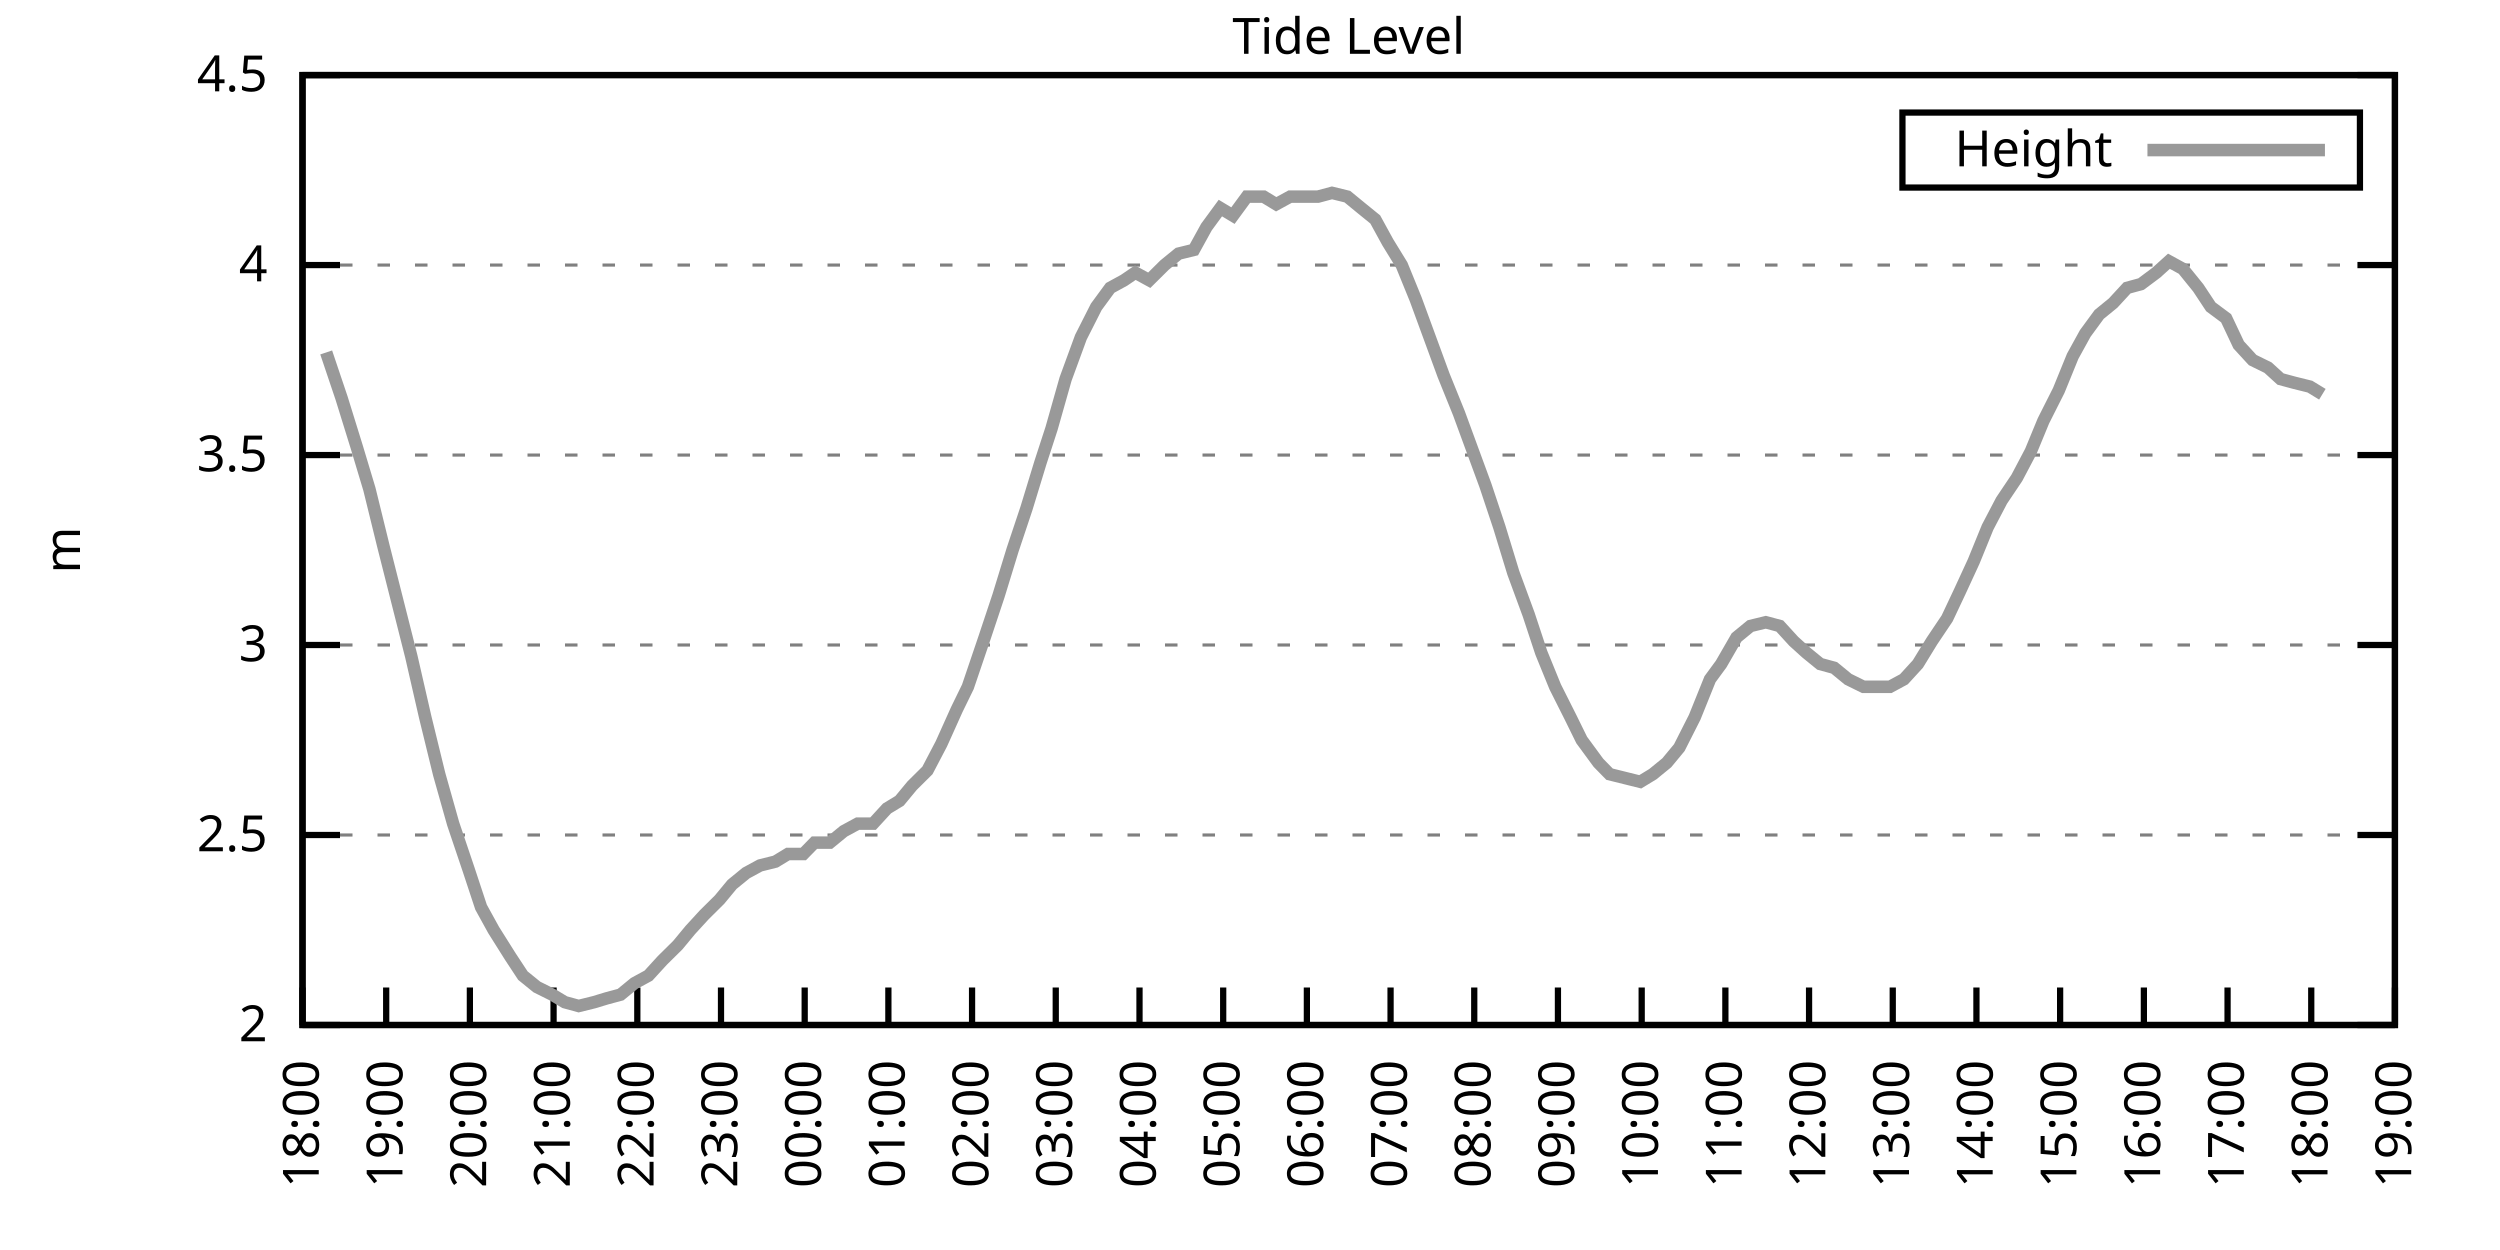
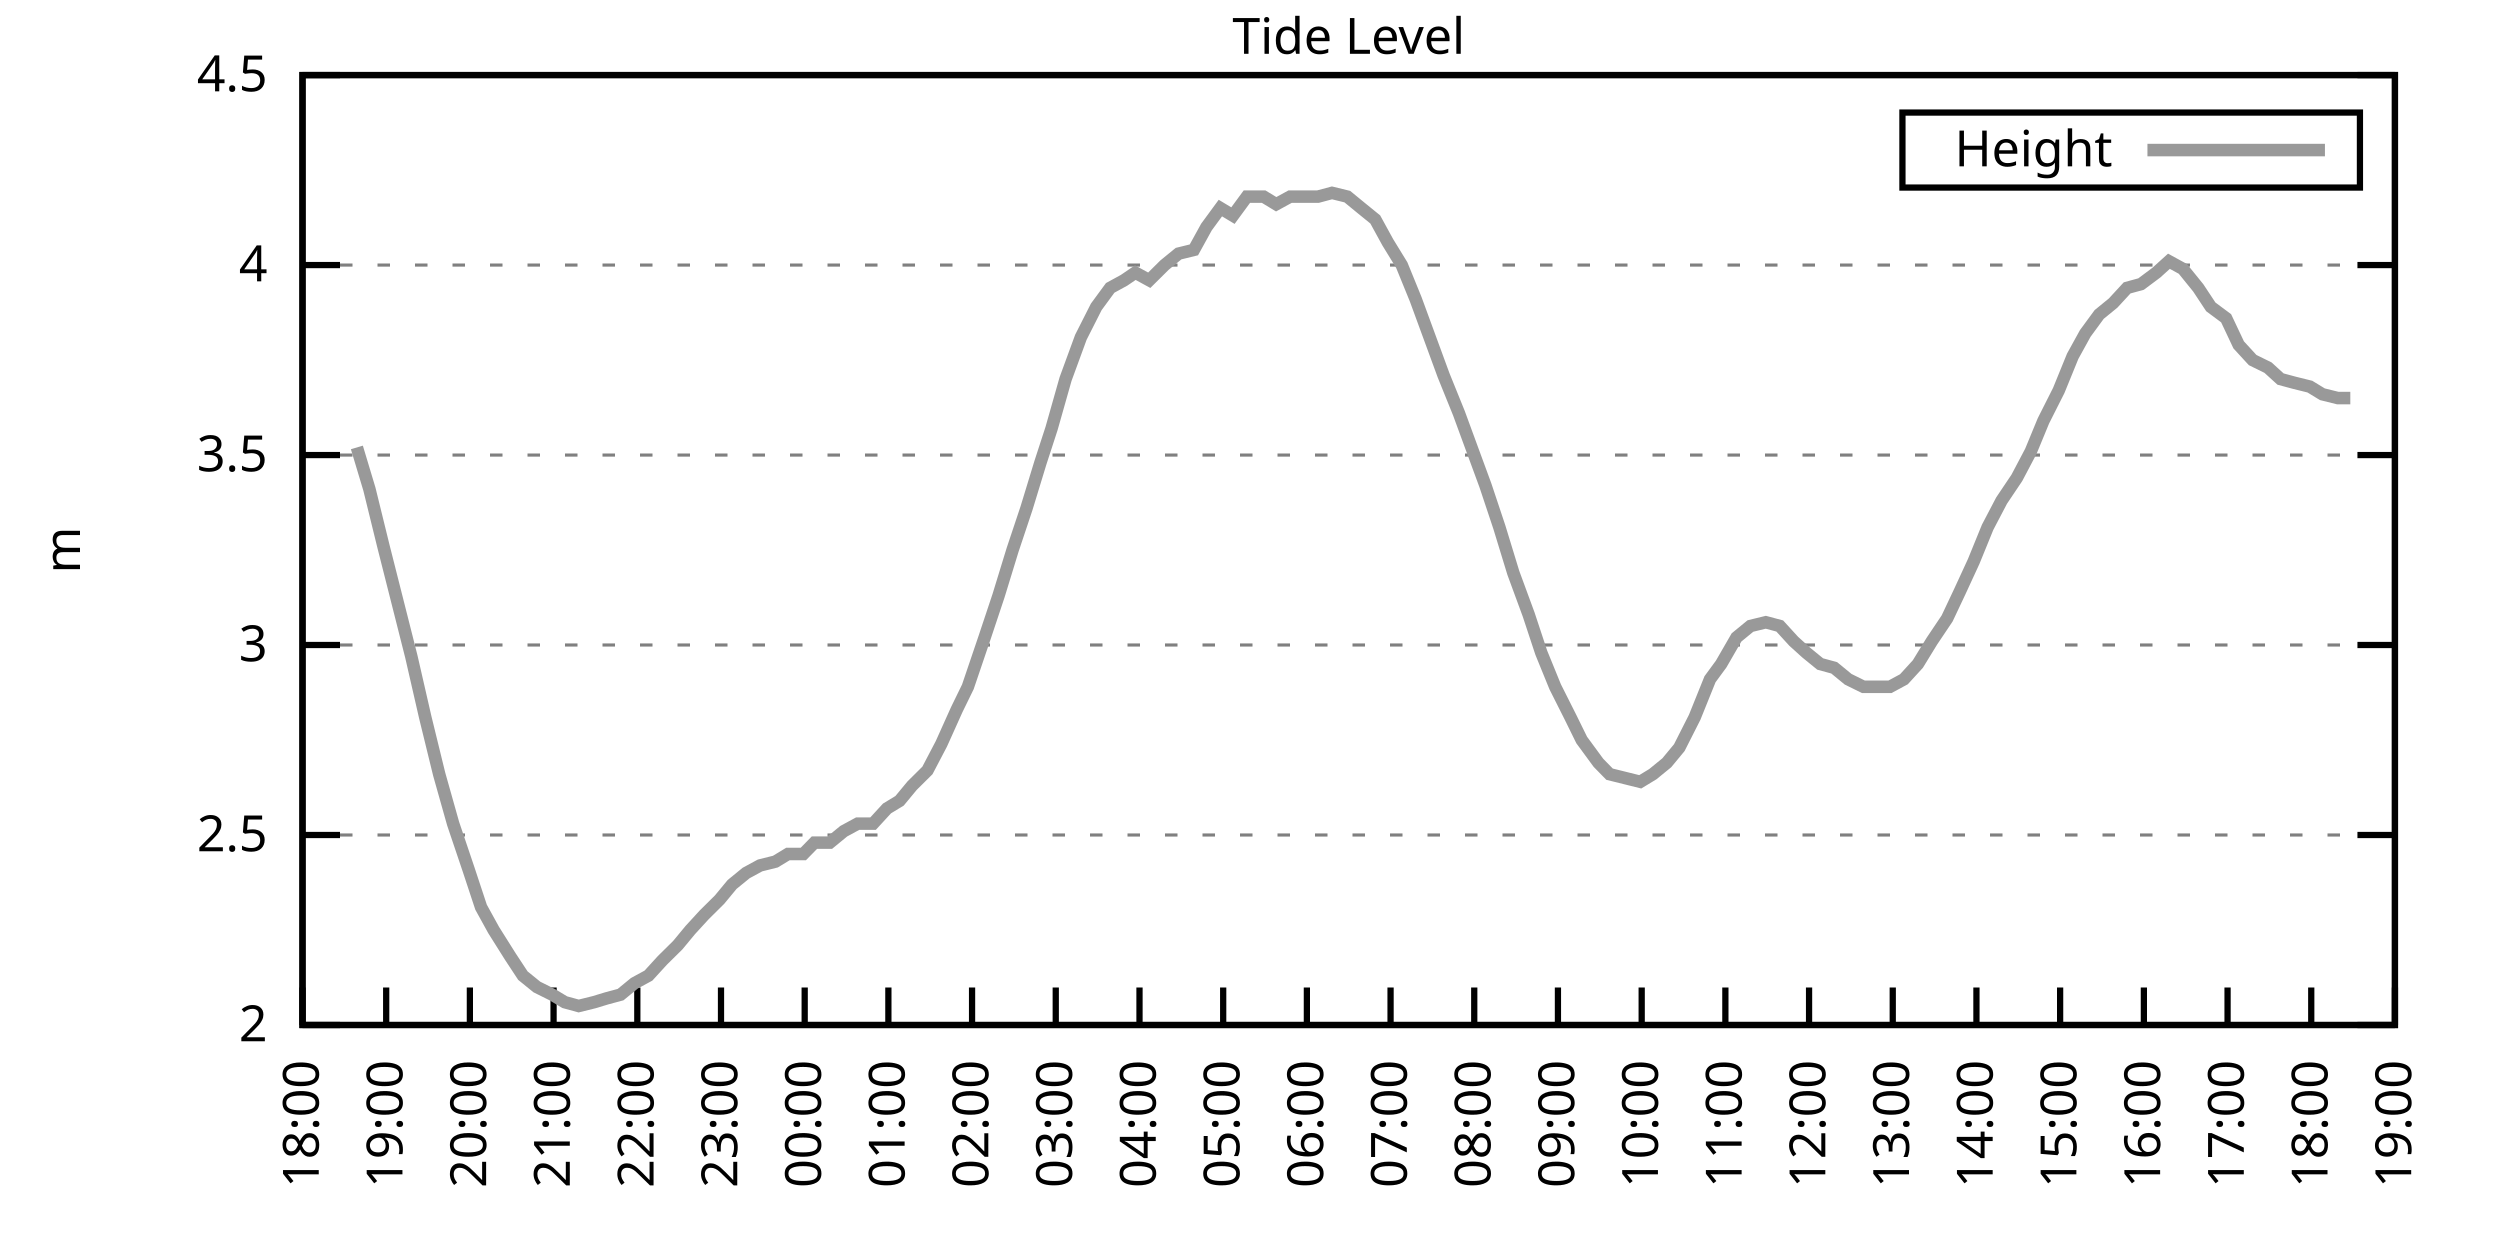
<svg xmlns="http://www.w3.org/2000/svg" xmlns:xlink="http://www.w3.org/1999/xlink" width="400" height="200" viewBox="0 0 400 200">
  <g id="gnuplot_canvas">
    <rect x="0" y="0" width="400" height="200" fill="none" />
    <defs>
      <circle id="gpDot" r="0.5" stroke-width="0.5" stroke="currentColor" />
      <path id="gpPt0" stroke-width="0.333" stroke="currentColor" d="M-1,0 h2 M0,-1 v2" />
      <path id="gpPt1" stroke-width="0.333" stroke="currentColor" d="M-1,-1 L1,1 M1,-1 L-1,1" />
      <path id="gpPt2" stroke-width="0.333" stroke="currentColor" d="M-1,0 L1,0 M0,-1 L0,1 M-1,-1 L1,1 M-1,1 L1,-1" />
      <rect id="gpPt3" stroke-width="0.333" stroke="currentColor" x="-1" y="-1" width="2" height="2" />
      <rect id="gpPt4" stroke-width="0.333" stroke="currentColor" fill="currentColor" x="-1" y="-1" width="2" height="2" />
      <circle id="gpPt5" stroke-width="0.333" stroke="currentColor" cx="0" cy="0" r="1" />
      <use xlink:href="#gpPt5" id="gpPt6" fill="currentColor" stroke="none" />
      <path id="gpPt7" stroke-width="0.333" stroke="currentColor" d="M0,-1.33 L-1.33,0.67 L1.33,0.67 z" />
      <use xlink:href="#gpPt7" id="gpPt8" fill="currentColor" stroke="none" />
      <use xlink:href="#gpPt7" id="gpPt9" stroke="currentColor" transform="rotate(180)" />
      <use xlink:href="#gpPt9" id="gpPt10" fill="currentColor" stroke="none" />
      <use xlink:href="#gpPt3" id="gpPt11" stroke="currentColor" transform="rotate(45)" />
      <use xlink:href="#gpPt11" id="gpPt12" fill="currentColor" stroke="none" />
      <path id="gpPt13" stroke-width="0.333" stroke="currentColor" d="M0,1.330 L1.265,0.411 L0.782,-1.067 L-0.782,-1.076 L-1.265,0.411 z" />
      <use xlink:href="#gpPt13" id="gpPt14" fill="currentColor" stroke="none" />
      <filter id="textbox" filterUnits="objectBoundingBox" x="0" y="0" height="1" width="1">
        <feFlood flood-color="white" flood-opacity="1" result="bgnd" />
        <feComposite in="SourceGraphic" in2="bgnd" operator="atop" />
      </filter>
      <filter id="greybox" filterUnits="objectBoundingBox" x="0" y="0" height="1" width="1">
        <feFlood flood-color="lightgrey" flood-opacity="1" result="grey" />
        <feComposite in="SourceGraphic" in2="grey" operator="atop" />
      </filter>
    </defs>
    <g fill="none" color="white" stroke="currentColor" stroke-width="1.00" stroke-linecap="butt" stroke-linejoin="miter">
</g>
    <g fill="none" color="black" stroke="currentColor" stroke-width="1.00" stroke-linecap="butt" stroke-linejoin="miter">
      <g stroke="none" shape-rendering="crispEdges">
        <polygon fill="rgb(255, 255, 255)" points="48.40,164.00 383.18,164.00 383.18,12.02 48.40,12.02 " />
      </g>
    </g>
    <g fill="none" color="black" stroke="currentColor" stroke-width="1.00" stroke-linecap="butt" stroke-linejoin="miter">
</g>
    <g fill="none" color="black" stroke="black" stroke-width="0.50" stroke-linecap="butt" stroke-linejoin="miter">
</g>
    <g fill="none" color="gray" stroke="currentColor" stroke-width="0.50" stroke-linecap="butt" stroke-linejoin="miter">
      <path stroke="gray" stroke-dasharray="2,4" class="gridline" d="M48.40,164.00 L383.19,164.00  " />
    </g>
    <g fill="none" color="gray" stroke="gray" stroke-width="1.00" stroke-linecap="butt" stroke-linejoin="miter">
</g>
    <g fill="none" color="black" stroke="currentColor" stroke-width="1.00" stroke-linecap="butt" stroke-linejoin="miter">
      <path stroke="black" d="M48.40,164.00 L54.40,164.00 M383.19,164.00 L377.19,164.00  " />
      <g transform="translate(42.80,166.60)" stroke="none" fill="black" font-family="Sans" font-size="8.00" text-anchor="end">
        <text>
          <tspan font-family="Sans"> 2</tspan>
        </text>
      </g>
    </g>
    <g fill="none" color="black" stroke="currentColor" stroke-width="1.00" stroke-linecap="butt" stroke-linejoin="miter">
</g>
    <g fill="none" color="black" stroke="black" stroke-width="0.50" stroke-linecap="butt" stroke-linejoin="miter">
</g>
    <g fill="none" color="gray" stroke="currentColor" stroke-width="0.50" stroke-linecap="butt" stroke-linejoin="miter">
      <path stroke="gray" stroke-dasharray="2,4" class="gridline" d="M48.40,133.60 L383.19,133.60  " />
    </g>
    <g fill="none" color="gray" stroke="gray" stroke-width="1.00" stroke-linecap="butt" stroke-linejoin="miter">
</g>
    <g fill="none" color="black" stroke="currentColor" stroke-width="1.00" stroke-linecap="butt" stroke-linejoin="miter">
      <path stroke="black" d="M48.40,133.60 L54.40,133.60 M383.19,133.60 L377.19,133.60  " />
      <g transform="translate(42.80,136.20)" stroke="none" fill="black" font-family="Sans" font-size="8.00" text-anchor="end">
        <text>
          <tspan font-family="Sans"> 2.5</tspan>
        </text>
      </g>
    </g>
    <g fill="none" color="black" stroke="currentColor" stroke-width="1.00" stroke-linecap="butt" stroke-linejoin="miter">
</g>
    <g fill="none" color="black" stroke="black" stroke-width="0.50" stroke-linecap="butt" stroke-linejoin="miter">
</g>
    <g fill="none" color="gray" stroke="currentColor" stroke-width="0.50" stroke-linecap="butt" stroke-linejoin="miter">
      <path stroke="gray" stroke-dasharray="2,4" class="gridline" d="M48.40,103.20 L383.19,103.20  " />
    </g>
    <g fill="none" color="gray" stroke="gray" stroke-width="1.00" stroke-linecap="butt" stroke-linejoin="miter">
</g>
    <g fill="none" color="black" stroke="currentColor" stroke-width="1.00" stroke-linecap="butt" stroke-linejoin="miter">
      <path stroke="black" d="M48.40,103.20 L54.40,103.20 M383.19,103.20 L377.19,103.20  " />
      <g transform="translate(42.80,105.80)" stroke="none" fill="black" font-family="Sans" font-size="8.00" text-anchor="end">
        <text>
          <tspan font-family="Sans"> 3</tspan>
        </text>
      </g>
    </g>
    <g fill="none" color="black" stroke="currentColor" stroke-width="1.00" stroke-linecap="butt" stroke-linejoin="miter">
</g>
    <g fill="none" color="black" stroke="black" stroke-width="0.50" stroke-linecap="butt" stroke-linejoin="miter">
</g>
    <g fill="none" color="gray" stroke="currentColor" stroke-width="0.50" stroke-linecap="butt" stroke-linejoin="miter">
      <path stroke="gray" stroke-dasharray="2,4" class="gridline" d="M48.40,72.81 L383.19,72.81  " />
    </g>
    <g fill="none" color="gray" stroke="gray" stroke-width="1.00" stroke-linecap="butt" stroke-linejoin="miter">
</g>
    <g fill="none" color="black" stroke="currentColor" stroke-width="1.00" stroke-linecap="butt" stroke-linejoin="miter">
      <path stroke="black" d="M48.40,72.81 L54.40,72.81 M383.19,72.81 L377.19,72.81  " />
      <g transform="translate(42.80,75.41)" stroke="none" fill="black" font-family="Sans" font-size="8.00" text-anchor="end">
        <text>
          <tspan font-family="Sans"> 3.5</tspan>
        </text>
      </g>
    </g>
    <g fill="none" color="black" stroke="currentColor" stroke-width="1.00" stroke-linecap="butt" stroke-linejoin="miter">
</g>
    <g fill="none" color="black" stroke="black" stroke-width="0.50" stroke-linecap="butt" stroke-linejoin="miter">
</g>
    <g fill="none" color="gray" stroke="currentColor" stroke-width="0.50" stroke-linecap="butt" stroke-linejoin="miter">
      <path stroke="gray" stroke-dasharray="2,4" class="gridline" d="M48.40,42.41 L383.19,42.41  " />
    </g>
    <g fill="none" color="gray" stroke="gray" stroke-width="1.00" stroke-linecap="butt" stroke-linejoin="miter">
</g>
    <g fill="none" color="black" stroke="currentColor" stroke-width="1.00" stroke-linecap="butt" stroke-linejoin="miter">
      <path stroke="black" d="M48.40,42.41 L54.40,42.41 M383.19,42.41 L377.19,42.41  " />
      <g transform="translate(42.80,45.01)" stroke="none" fill="black" font-family="Sans" font-size="8.00" text-anchor="end">
        <text>
          <tspan font-family="Sans"> 4</tspan>
        </text>
      </g>
    </g>
    <g fill="none" color="black" stroke="currentColor" stroke-width="1.00" stroke-linecap="butt" stroke-linejoin="miter">
</g>
    <g fill="none" color="black" stroke="black" stroke-width="0.50" stroke-linecap="butt" stroke-linejoin="miter">
</g>
    <g fill="none" color="gray" stroke="currentColor" stroke-width="0.50" stroke-linecap="butt" stroke-linejoin="miter">
      <path stroke="gray" stroke-dasharray="2,4" class="gridline" d="M48.40,12.01 L383.19,12.01  " />
    </g>
    <g fill="none" color="gray" stroke="gray" stroke-width="1.00" stroke-linecap="butt" stroke-linejoin="miter">
</g>
    <g fill="none" color="black" stroke="currentColor" stroke-width="1.00" stroke-linecap="butt" stroke-linejoin="miter">
      <path stroke="black" d="M48.40,12.01 L54.40,12.01 M383.19,12.01 L377.19,12.01  " />
      <g transform="translate(42.80,14.61)" stroke="none" fill="black" font-family="Sans" font-size="8.00" text-anchor="end">
        <text>
          <tspan font-family="Sans"> 4.5</tspan>
        </text>
      </g>
    </g>
    <g fill="none" color="black" stroke="currentColor" stroke-width="1.00" stroke-linecap="butt" stroke-linejoin="miter">
      <path stroke="black" d="M48.40,164.00 L48.40,158.00  " />
      <g transform="translate(51.00,169.60) rotate(270.00)" stroke="none" fill="black" font-family="Sans" font-size="8.00" text-anchor="end">
        <text>
          <tspan font-family="Sans">18:00</tspan>
        </text>
      </g>
    </g>
    <g fill="none" color="black" stroke="currentColor" stroke-width="1.00" stroke-linecap="butt" stroke-linejoin="miter">
      <path stroke="black" d="M61.79,164.00 L61.79,158.00  " />
      <g transform="translate(64.39,169.60) rotate(270.00)" stroke="none" fill="black" font-family="Sans" font-size="8.00" text-anchor="end">
        <text>
          <tspan font-family="Sans">19:00</tspan>
        </text>
      </g>
    </g>
    <g fill="none" color="black" stroke="currentColor" stroke-width="1.00" stroke-linecap="butt" stroke-linejoin="miter">
      <path stroke="black" d="M75.18,164.00 L75.18,158.00  " />
      <g transform="translate(77.78,169.60) rotate(270.00)" stroke="none" fill="black" font-family="Sans" font-size="8.00" text-anchor="end">
        <text>
          <tspan font-family="Sans">20:00</tspan>
        </text>
      </g>
    </g>
    <g fill="none" color="black" stroke="currentColor" stroke-width="1.00" stroke-linecap="butt" stroke-linejoin="miter">
      <path stroke="black" d="M88.57,164.00 L88.57,158.00  " />
      <g transform="translate(91.17,169.60) rotate(270.00)" stroke="none" fill="black" font-family="Sans" font-size="8.00" text-anchor="end">
        <text>
          <tspan font-family="Sans">21:00</tspan>
        </text>
      </g>
    </g>
    <g fill="none" color="black" stroke="currentColor" stroke-width="1.00" stroke-linecap="butt" stroke-linejoin="miter">
      <path stroke="black" d="M101.97,164.00 L101.97,158.00  " />
      <g transform="translate(104.57,169.60) rotate(270.00)" stroke="none" fill="black" font-family="Sans" font-size="8.00" text-anchor="end">
        <text>
          <tspan font-family="Sans">22:00</tspan>
        </text>
      </g>
    </g>
    <g fill="none" color="black" stroke="currentColor" stroke-width="1.00" stroke-linecap="butt" stroke-linejoin="miter">
      <path stroke="black" d="M115.36,164.00 L115.36,158.00  " />
      <g transform="translate(117.96,169.60) rotate(270.00)" stroke="none" fill="black" font-family="Sans" font-size="8.00" text-anchor="end">
        <text>
          <tspan font-family="Sans">23:00</tspan>
        </text>
      </g>
    </g>
    <g fill="none" color="black" stroke="currentColor" stroke-width="1.00" stroke-linecap="butt" stroke-linejoin="miter">
      <path stroke="black" d="M128.75,164.00 L128.75,158.00  " />
      <g transform="translate(131.35,169.60) rotate(270.00)" stroke="none" fill="black" font-family="Sans" font-size="8.00" text-anchor="end">
        <text>
          <tspan font-family="Sans">00:00</tspan>
        </text>
      </g>
    </g>
    <g fill="none" color="black" stroke="currentColor" stroke-width="1.00" stroke-linecap="butt" stroke-linejoin="miter">
      <path stroke="black" d="M142.14,164.00 L142.14,158.00  " />
      <g transform="translate(144.74,169.60) rotate(270.00)" stroke="none" fill="black" font-family="Sans" font-size="8.00" text-anchor="end">
        <text>
          <tspan font-family="Sans">01:00</tspan>
        </text>
      </g>
    </g>
    <g fill="none" color="black" stroke="currentColor" stroke-width="1.00" stroke-linecap="butt" stroke-linejoin="miter">
      <path stroke="black" d="M155.53,164.00 L155.53,158.00  " />
      <g transform="translate(158.13,169.60) rotate(270.00)" stroke="none" fill="black" font-family="Sans" font-size="8.00" text-anchor="end">
        <text>
          <tspan font-family="Sans">02:00</tspan>
        </text>
      </g>
    </g>
    <g fill="none" color="black" stroke="currentColor" stroke-width="1.00" stroke-linecap="butt" stroke-linejoin="miter">
      <path stroke="black" d="M168.92,164.00 L168.92,158.00  " />
      <g transform="translate(171.52,169.60) rotate(270.00)" stroke="none" fill="black" font-family="Sans" font-size="8.00" text-anchor="end">
        <text>
          <tspan font-family="Sans">03:00</tspan>
        </text>
      </g>
    </g>
    <g fill="none" color="black" stroke="currentColor" stroke-width="1.00" stroke-linecap="butt" stroke-linejoin="miter">
      <path stroke="black" d="M182.32,164.00 L182.32,158.00  " />
      <g transform="translate(184.92,169.60) rotate(270.00)" stroke="none" fill="black" font-family="Sans" font-size="8.00" text-anchor="end">
        <text>
          <tspan font-family="Sans">04:00</tspan>
        </text>
      </g>
    </g>
    <g fill="none" color="black" stroke="currentColor" stroke-width="1.00" stroke-linecap="butt" stroke-linejoin="miter">
      <path stroke="black" d="M195.71,164.00 L195.71,158.00  " />
      <g transform="translate(198.31,169.60) rotate(270.00)" stroke="none" fill="black" font-family="Sans" font-size="8.00" text-anchor="end">
        <text>
          <tspan font-family="Sans">05:00</tspan>
        </text>
      </g>
    </g>
    <g fill="none" color="black" stroke="currentColor" stroke-width="1.00" stroke-linecap="butt" stroke-linejoin="miter">
      <path stroke="black" d="M209.10,164.00 L209.10,158.00  " />
      <g transform="translate(211.70,169.60) rotate(270.00)" stroke="none" fill="black" font-family="Sans" font-size="8.00" text-anchor="end">
        <text>
          <tspan font-family="Sans">06:00</tspan>
        </text>
      </g>
    </g>
    <g fill="none" color="black" stroke="currentColor" stroke-width="1.00" stroke-linecap="butt" stroke-linejoin="miter">
      <path stroke="black" d="M222.49,164.00 L222.49,158.00  " />
      <g transform="translate(225.09,169.60) rotate(270.00)" stroke="none" fill="black" font-family="Sans" font-size="8.00" text-anchor="end">
        <text>
          <tspan font-family="Sans">07:00</tspan>
        </text>
      </g>
    </g>
    <g fill="none" color="black" stroke="currentColor" stroke-width="1.00" stroke-linecap="butt" stroke-linejoin="miter">
      <path stroke="black" d="M235.88,164.00 L235.88,158.00  " />
      <g transform="translate(238.48,169.60) rotate(270.00)" stroke="none" fill="black" font-family="Sans" font-size="8.00" text-anchor="end">
        <text>
          <tspan font-family="Sans">08:00</tspan>
        </text>
      </g>
    </g>
    <g fill="none" color="black" stroke="currentColor" stroke-width="1.00" stroke-linecap="butt" stroke-linejoin="miter">
      <path stroke="black" d="M249.27,164.00 L249.27,158.00  " />
      <g transform="translate(251.87,169.60) rotate(270.00)" stroke="none" fill="black" font-family="Sans" font-size="8.00" text-anchor="end">
        <text>
          <tspan font-family="Sans">09:00</tspan>
        </text>
      </g>
    </g>
    <g fill="none" color="black" stroke="currentColor" stroke-width="1.00" stroke-linecap="butt" stroke-linejoin="miter">
      <path stroke="black" d="M262.67,164.00 L262.67,158.00  " />
      <g transform="translate(265.27,169.60) rotate(270.00)" stroke="none" fill="black" font-family="Sans" font-size="8.00" text-anchor="end">
        <text>
          <tspan font-family="Sans">10:00</tspan>
        </text>
      </g>
    </g>
    <g fill="none" color="black" stroke="currentColor" stroke-width="1.00" stroke-linecap="butt" stroke-linejoin="miter">
      <path stroke="black" d="M276.06,164.00 L276.06,158.00  " />
      <g transform="translate(278.66,169.60) rotate(270.00)" stroke="none" fill="black" font-family="Sans" font-size="8.00" text-anchor="end">
        <text>
          <tspan font-family="Sans">11:00</tspan>
        </text>
      </g>
    </g>
    <g fill="none" color="black" stroke="currentColor" stroke-width="1.00" stroke-linecap="butt" stroke-linejoin="miter">
      <path stroke="black" d="M289.45,164.00 L289.45,158.00  " />
      <g transform="translate(292.05,169.60) rotate(270.00)" stroke="none" fill="black" font-family="Sans" font-size="8.00" text-anchor="end">
        <text>
          <tspan font-family="Sans">12:00</tspan>
        </text>
      </g>
    </g>
    <g fill="none" color="black" stroke="currentColor" stroke-width="1.00" stroke-linecap="butt" stroke-linejoin="miter">
      <path stroke="black" d="M302.84,164.00 L302.84,158.00  " />
      <g transform="translate(305.44,169.60) rotate(270.00)" stroke="none" fill="black" font-family="Sans" font-size="8.00" text-anchor="end">
        <text>
          <tspan font-family="Sans">13:00</tspan>
        </text>
      </g>
    </g>
    <g fill="none" color="black" stroke="currentColor" stroke-width="1.00" stroke-linecap="butt" stroke-linejoin="miter">
      <path stroke="black" d="M316.23,164.00 L316.23,158.00  " />
      <g transform="translate(318.83,169.60) rotate(270.00)" stroke="none" fill="black" font-family="Sans" font-size="8.00" text-anchor="end">
        <text>
          <tspan font-family="Sans">14:00</tspan>
        </text>
      </g>
    </g>
    <g fill="none" color="black" stroke="currentColor" stroke-width="1.00" stroke-linecap="butt" stroke-linejoin="miter">
      <path stroke="black" d="M329.62,164.00 L329.62,158.00  " />
      <g transform="translate(332.22,169.60) rotate(270.00)" stroke="none" fill="black" font-family="Sans" font-size="8.00" text-anchor="end">
        <text>
          <tspan font-family="Sans">15:00</tspan>
        </text>
      </g>
    </g>
    <g fill="none" color="black" stroke="currentColor" stroke-width="1.00" stroke-linecap="butt" stroke-linejoin="miter">
      <path stroke="black" d="M343.02,164.00 L343.02,158.00  " />
      <g transform="translate(345.62,169.60) rotate(270.00)" stroke="none" fill="black" font-family="Sans" font-size="8.00" text-anchor="end">
        <text>
          <tspan font-family="Sans">16:00</tspan>
        </text>
      </g>
    </g>
    <g fill="none" color="black" stroke="currentColor" stroke-width="1.00" stroke-linecap="butt" stroke-linejoin="miter">
      <path stroke="black" d="M356.41,164.00 L356.41,158.00  " />
      <g transform="translate(359.01,169.60) rotate(270.00)" stroke="none" fill="black" font-family="Sans" font-size="8.00" text-anchor="end">
        <text>
          <tspan font-family="Sans">17:00</tspan>
        </text>
      </g>
    </g>
    <g fill="none" color="black" stroke="currentColor" stroke-width="1.00" stroke-linecap="butt" stroke-linejoin="miter">
      <path stroke="black" d="M369.80,164.00 L369.80,158.00  " />
      <g transform="translate(372.40,169.60) rotate(270.00)" stroke="none" fill="black" font-family="Sans" font-size="8.00" text-anchor="end">
        <text>
          <tspan font-family="Sans">18:00</tspan>
        </text>
      </g>
    </g>
    <g fill="none" color="black" stroke="currentColor" stroke-width="1.00" stroke-linecap="butt" stroke-linejoin="miter">
      <path stroke="black" d="M383.19,164.00 L383.19,158.00  " />
      <g transform="translate(385.79,169.60) rotate(270.00)" stroke="none" fill="black" font-family="Sans" font-size="8.00" text-anchor="end">
        <text>
          <tspan font-family="Sans">19:00</tspan>
        </text>
      </g>
    </g>
    <g fill="none" color="black" stroke="currentColor" stroke-width="1.00" stroke-linecap="butt" stroke-linejoin="miter">
</g>
    <g fill="none" color="black" stroke="currentColor" stroke-width="1.00" stroke-linecap="butt" stroke-linejoin="miter">
      <path stroke="black" d="M48.40,12.01 L48.40,164.00 L383.19,164.00 L383.19,12.01 L48.40,12.01 Z  " />
    </g>
    <g fill="none" color="black" stroke="currentColor" stroke-width="1.00" stroke-linecap="butt" stroke-linejoin="miter">
</g>
    <g fill="none" color="black" stroke="currentColor" stroke-width="1.00" stroke-linecap="butt" stroke-linejoin="miter">
      <path stroke="black" d="M304.39,30.01 L304.39,18.01 L377.59,18.01 L377.59,30.01 L304.39,30.01 Z  " />
    </g>
    <g id="Tide_level_plot_1">
      <g fill="none" color="white" stroke="black" stroke-width="2.00" stroke-linecap="butt" stroke-linejoin="miter">
</g>
      <g fill="none" color="black" stroke="currentColor" stroke-width="2.00" stroke-linecap="butt" stroke-linejoin="miter">
        <g transform="translate(337.99,26.61)" stroke="none" fill="black" font-family="Sans" font-size="8.00" text-anchor="end">
          <text>
            <tspan font-family="Sans">Height</tspan>
          </text>
        </g>
      </g>
      <g fill="none" color="black" stroke="currentColor" stroke-width="2.00" stroke-linecap="butt" stroke-linejoin="miter">
-         <path stroke="rgb(153, 153, 153)" d="M343.59,24.01 L371.99,24.01 M52.19,56.39 L54.65,63.69 L57.10,71.59 L59.11,78.28 L61.35,87.40 L63.35,95.30   L65.81,105.03 L68.04,114.76 L70.27,123.87 L72.50,131.78 L74.96,139.07 L76.97,145.15 L78.98,148.80 L81.66,153.06   L83.66,156.10 L85.90,157.92 L88.35,159.14 L90.36,160.35 L92.59,160.96 L95.05,160.35 L97.06,159.74 L99.29,159.14   L101.52,157.31 L103.75,156.10 L105.98,153.66 L108.44,151.23 L110.45,148.80 L112.68,146.37 L115.13,143.94 L117.14,141.51   L119.38,139.68 L121.61,138.47 L124.06,137.86 L126.07,136.64 L128.53,136.64 L130.31,134.82 L132.77,134.82 L135.00,132.99   L137.23,131.78 L139.69,131.78 L141.92,129.35 L143.93,128.13 L145.94,125.70 L148.39,123.27 L150.62,119.01 L153.08,113.54   L154.86,109.89 L157.54,101.99 L159.77,95.30 L162.01,88.00 L164.24,81.32 L166.47,74.02 L168.25,68.55 L170.49,60.65   L172.94,53.96 L175.40,49.10 L177.63,46.06 L179.86,44.84 L181.65,43.62 L183.88,44.84 L186.33,42.41 L188.57,40.58   L191.02,39.98 L193.03,36.33 L195.26,33.29 L197.27,34.50 L199.50,31.46 L202.18,31.46 L204.19,32.68 L206.42,31.46   L208.88,31.46 L210.88,31.46 L213.12,30.86 L215.57,31.46 L217.80,33.29 L220.04,35.11 L222.04,38.76 L224.28,42.41   L226.51,47.88 L228.74,53.96 L230.97,60.04 L233.43,66.12 L235.66,72.20 L237.67,77.67 L239.90,84.36 L242.13,91.65   L244.59,98.34 L246.60,104.42 L248.83,109.89 L251.28,114.76 L253.07,118.40 L255.75,122.05 L257.53,123.87 L259.99,124.48   L262.44,125.09 L264.45,123.87 L266.68,122.05 L268.69,119.62 L271.15,114.76 L273.60,108.68 L275.39,106.24 L277.84,101.99   L280.07,100.16 L282.53,99.56 L284.76,100.16 L286.99,102.60 L289.00,104.42 L291.23,106.24 L293.47,106.85 L295.70,108.68   L298.15,109.89 L300.39,109.89 L302.39,109.89 L304.63,108.68 L306.86,106.24 L309.09,102.60 L311.54,98.95 L313.55,94.69   L315.79,89.83 L318.02,84.36 L320.25,80.10 L322.70,76.45 L324.94,72.20 L326.95,67.33 L329.40,62.47 L331.63,57.00   L333.64,53.35 L335.87,50.31 L338.10,48.49 L340.34,46.06 L342.57,45.45 L345.02,43.62 L347.03,41.80 L349.26,43.02   L351.72,46.06 L353.73,49.10 L356.18,50.92 L358.19,55.18 L360.42,57.61 L362.88,58.82 L364.89,60.65 L367.12,61.25   L369.58,61.86 L371.58,63.08  " />
+         <path stroke="rgb(153, 153, 153)" d="M343.59,24.01 L371.99,24.01 M57.10,71.59 L59.11,78.28 L61.35,87.40 L63.35,95.30 L65.81,105.03 L68.04,114.76   L70.27,123.87 L72.50,131.78 L74.96,139.07 L76.97,145.15 L78.98,148.80 L81.66,153.06 L83.66,156.10 L85.90,157.92   L88.35,159.14 L90.36,160.35 L92.59,160.96 L95.05,160.35 L97.06,159.74 L99.29,159.14 L101.52,157.31 L103.75,156.10   L105.98,153.66 L108.44,151.23 L110.45,148.80 L112.68,146.37 L115.13,143.94 L117.14,141.51 L119.38,139.68 L121.61,138.47   L124.06,137.86 L126.07,136.64 L128.53,136.64 L130.31,134.82 L132.77,134.82 L135.00,132.99 L137.23,131.78 L139.69,131.78   L141.92,129.35 L143.93,128.13 L145.94,125.70 L148.39,123.27 L150.62,119.01 L153.08,113.54 L154.86,109.89 L157.54,101.99   L159.77,95.30 L162.01,88.00 L164.24,81.32 L166.47,74.02 L168.25,68.55 L170.49,60.65 L172.94,53.96 L175.40,49.10   L177.63,46.06 L179.86,44.84 L181.65,43.62 L183.88,44.84 L186.33,42.41 L188.57,40.58 L191.02,39.98 L193.03,36.33   L195.26,33.29 L197.27,34.50 L199.50,31.46 L202.18,31.46 L204.19,32.68 L206.42,31.46 L208.88,31.46 L210.88,31.46   L213.12,30.86 L215.57,31.46 L217.80,33.29 L220.04,35.11 L222.04,38.76 L224.28,42.41 L226.51,47.88 L228.74,53.96   L230.97,60.04 L233.43,66.12 L235.66,72.20 L237.67,77.67 L239.90,84.36 L242.13,91.65 L244.59,98.34 L246.60,104.42   L248.83,109.89 L251.28,114.76 L253.07,118.40 L255.75,122.05 L257.53,123.87 L259.99,124.48 L262.44,125.09 L264.45,123.87   L266.68,122.05 L268.69,119.62 L271.15,114.76 L273.60,108.68 L275.39,106.24 L277.84,101.99 L280.07,100.16 L282.53,99.56   L284.76,100.16 L286.99,102.60 L289.00,104.42 L291.23,106.24 L293.47,106.85 L295.70,108.68 L298.15,109.89 L300.39,109.89   L302.39,109.89 L304.63,108.68 L306.86,106.24 L309.09,102.60 L311.54,98.95 L313.55,94.69 L315.79,89.83 L318.02,84.36   L320.25,80.10 L322.70,76.45 L324.94,72.20 L326.95,67.33 L329.40,62.47 L331.63,57.00 L333.64,53.35 L335.87,50.31   L338.10,48.49 L340.34,46.06 L342.57,45.45 L345.02,43.62 L347.03,41.80 L349.26,43.02 L351.72,46.06 L353.73,49.10   L356.18,50.92 L358.19,55.18 L360.42,57.61 L362.88,58.82 L364.89,60.65 L367.12,61.25 L369.58,61.86 L371.58,63.08   L374.04,63.69 L376.05,63.69  " />
      </g>
    </g>
    <g fill="none" color="black" stroke="currentColor" stroke-width="2.00" stroke-linecap="butt" stroke-linejoin="miter">
</g>
    <g fill="none" color="black" stroke="black" stroke-width="1.00" stroke-linecap="butt" stroke-linejoin="miter">
</g>
    <g fill="none" color="black" stroke="currentColor" stroke-width="1.00" stroke-linecap="butt" stroke-linejoin="miter">
      <path stroke="black" d="M48.40,12.01 L48.40,164.00 L383.19,164.00 L383.19,12.01 L48.40,12.01 Z  " />
      <g transform="translate(12.80,88.01) rotate(270.00)" stroke="none" fill="black" font-family="Sans" font-size="8.00" text-anchor="middle">
        <text>
          <tspan font-family="Sans">m</tspan>
        </text>
      </g>
    </g>
    <g fill="none" color="black" stroke="currentColor" stroke-width="1.00" stroke-linecap="butt" stroke-linejoin="miter">
</g>
    <g fill="none" color="black" stroke="currentColor" stroke-width="1.00" stroke-linecap="butt" stroke-linejoin="miter">
      <g transform="translate(215.79,8.61)" stroke="none" fill="black" font-family="Sans" font-size="8.00" text-anchor="middle">
        <text>
          <tspan font-family="Sans">Tide Level</tspan>
        </text>
      </g>
    </g>
    <g fill="none" color="black" stroke="currentColor" stroke-width="1.00" stroke-linecap="butt" stroke-linejoin="miter">
</g>
  </g>
</svg>
